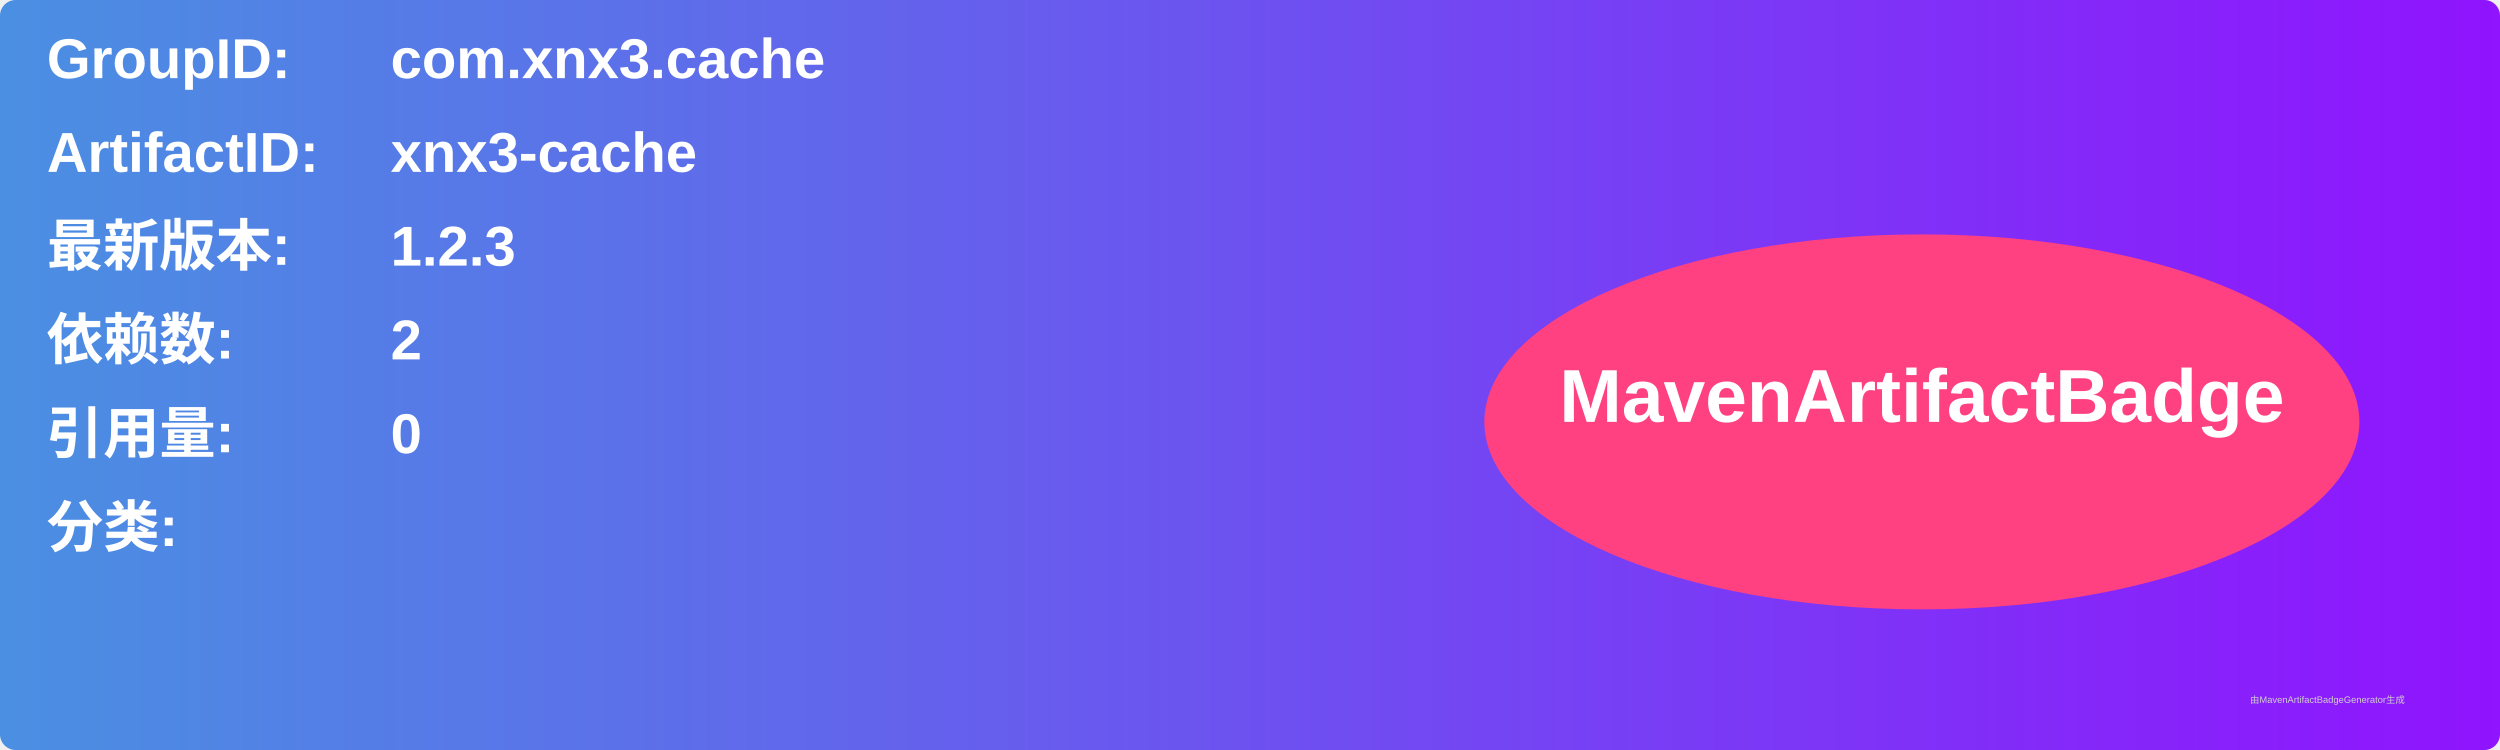
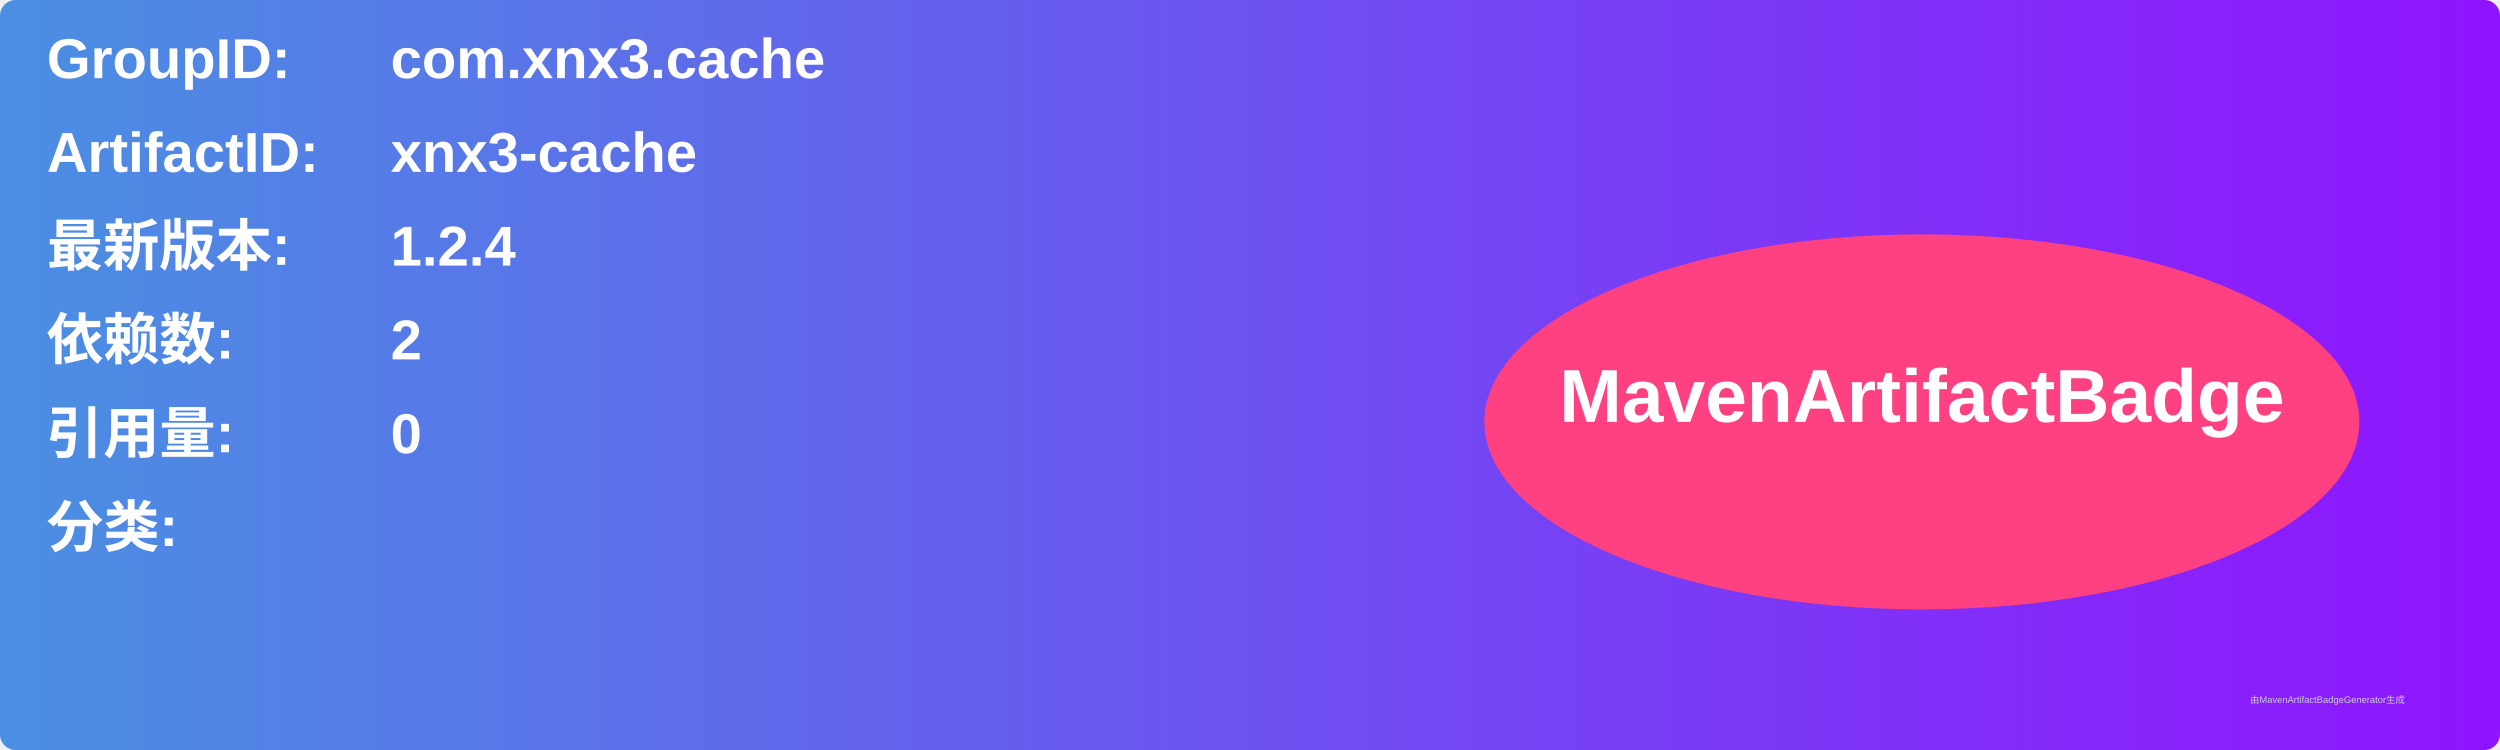
<svg xmlns="http://www.w3.org/2000/svg" width="800" height="240" viewBox="0 0 800 240">
  <linearGradient id="grad" x1="0%" y1="0%" x2="100%" y2="0%">
    <stop offset="0%" stop-color="#4a90e2" />
    <stop offset="100%" stop-color="#9013fe" />
  </linearGradient>
  <rect width="100%" height="100%" rx="5" ry="5" fill="url(#grad)" />
  <g transform="translate(15, 15)">
    <text x="0" y="10" font-family="Arial" font-size="18" fill="white" font-weight="bold" width="260">GroupID:</text>
    <text x="110" y="10" font-family="Arial" font-size="18" fill="white" font-weight="bold" width="460">com.xnx3.cache</text>
    <text x="0" y="40" font-family="Arial" font-size="18" fill="white" font-weight="bold" width="260">ArtifactID:</text>
    <text x="110" y="40" font-family="Arial" font-size="18" fill="white" font-weight="bold" width="460">xnx3-cache</text>
    <text x="0" y="70" font-family="Arial" font-size="18" fill="white" font-weight="bold">最新版本:</text>
    <text x="110" y="70" font-family="Arial" font-size="18" fill="white" font-weight="bold">
-       <tspan font-weight="bold">1.2.3</tspan>
+       <tspan font-weight="bold">1.2.4</tspan>
    </text>
    <text x="0" y="100" font-family="Arial" font-size="18" fill="white" font-weight="bold">依赖数: </text>
    <text x="110" y="100" font-family="Arial" font-size="18" fill="white">
      <tspan font-weight="bold">2</tspan>
    </text>
    <text x="0" y="130" font-family="Arial" font-size="18" fill="white" font-weight="bold">引用量: </text>
    <text x="110" y="130" font-family="Arial" font-size="18" fill="white">
      <tspan font-weight="bold">0</tspan>
    </text>
    <text x="0" y="160" font-family="Arial" font-size="18" fill="white" font-weight="bold">分类:</text>
    <text x="10" y="190" font-family="Arial" font-size="10" fill="white">
      <tspan font-weight="bold" />
    </text>
    <ellipse cx="600" cy="120" rx="140" ry="60" fill="#ff4081" />
    <text x="600" y="120" text-anchor="middle" font-family="Arial" font-size="24" fill="white" font-weight="bold">MavenArtifactBadge</text>
  </g>
  <text x="720" y="225" font-family="Arial" font-size="3" fill="#d0d0d0">由MavenArtifactBadgeGenerator生成</text>
</svg>
